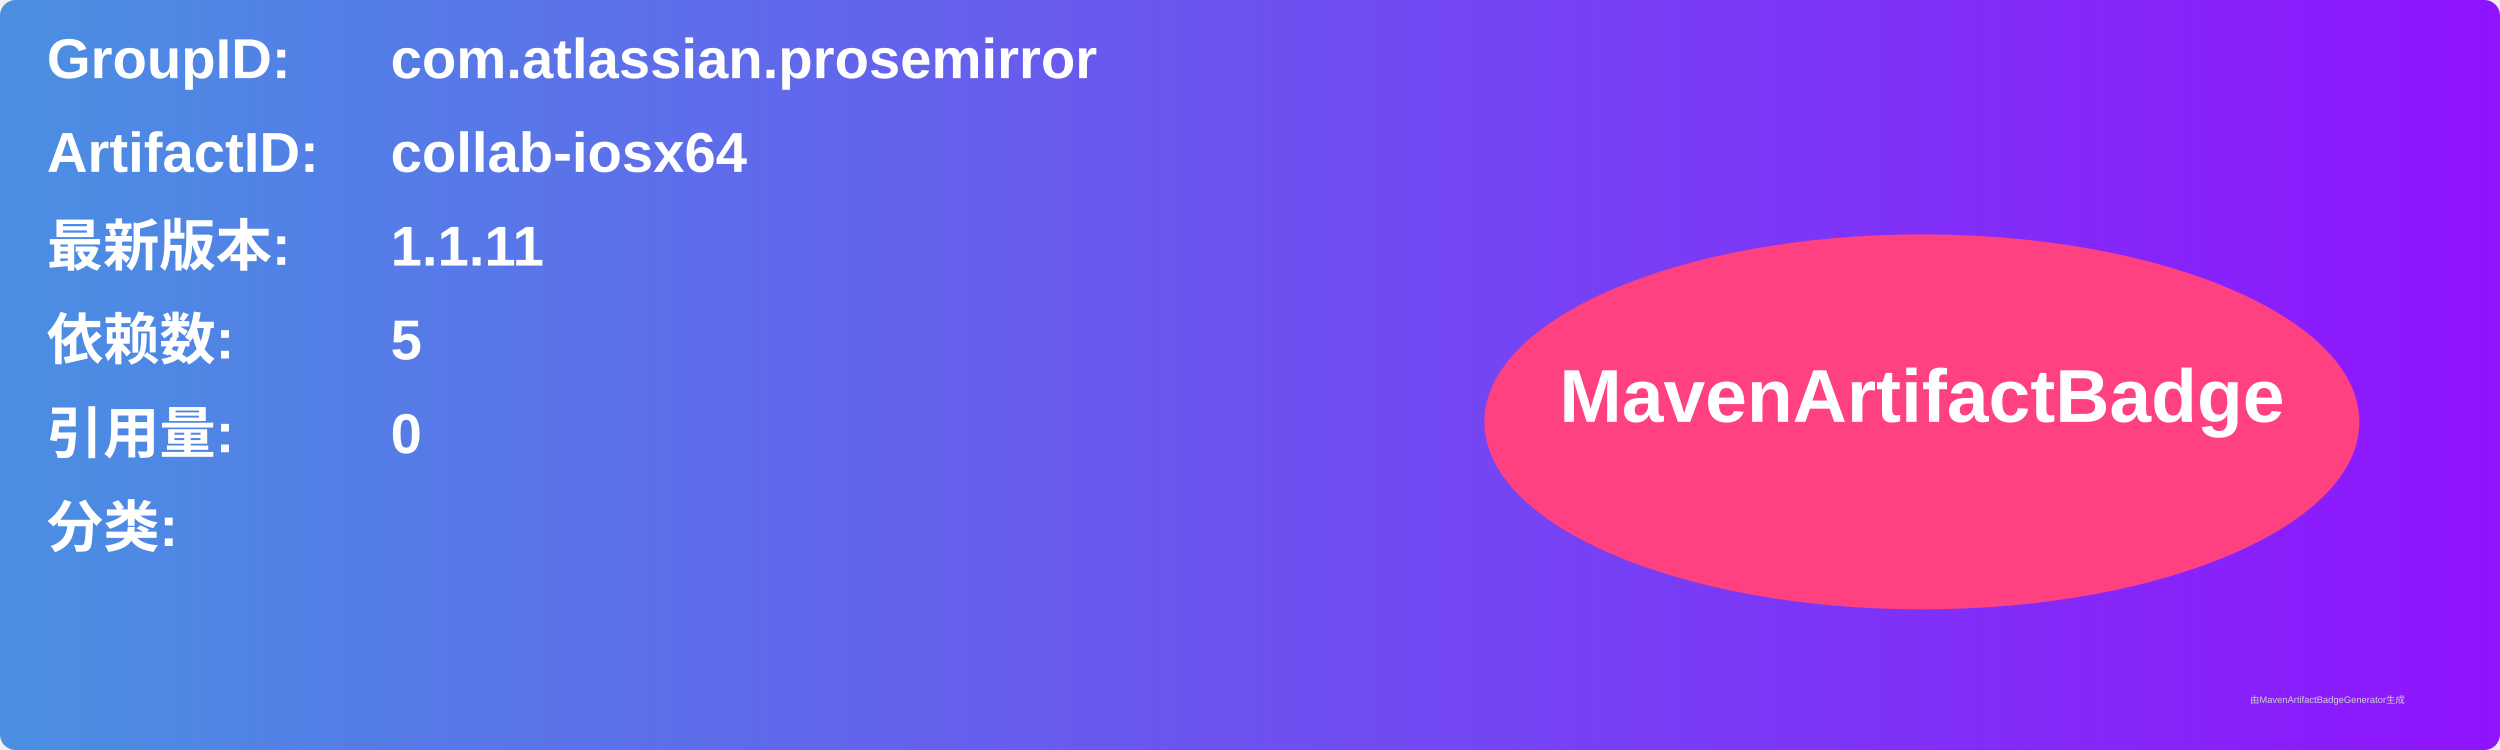
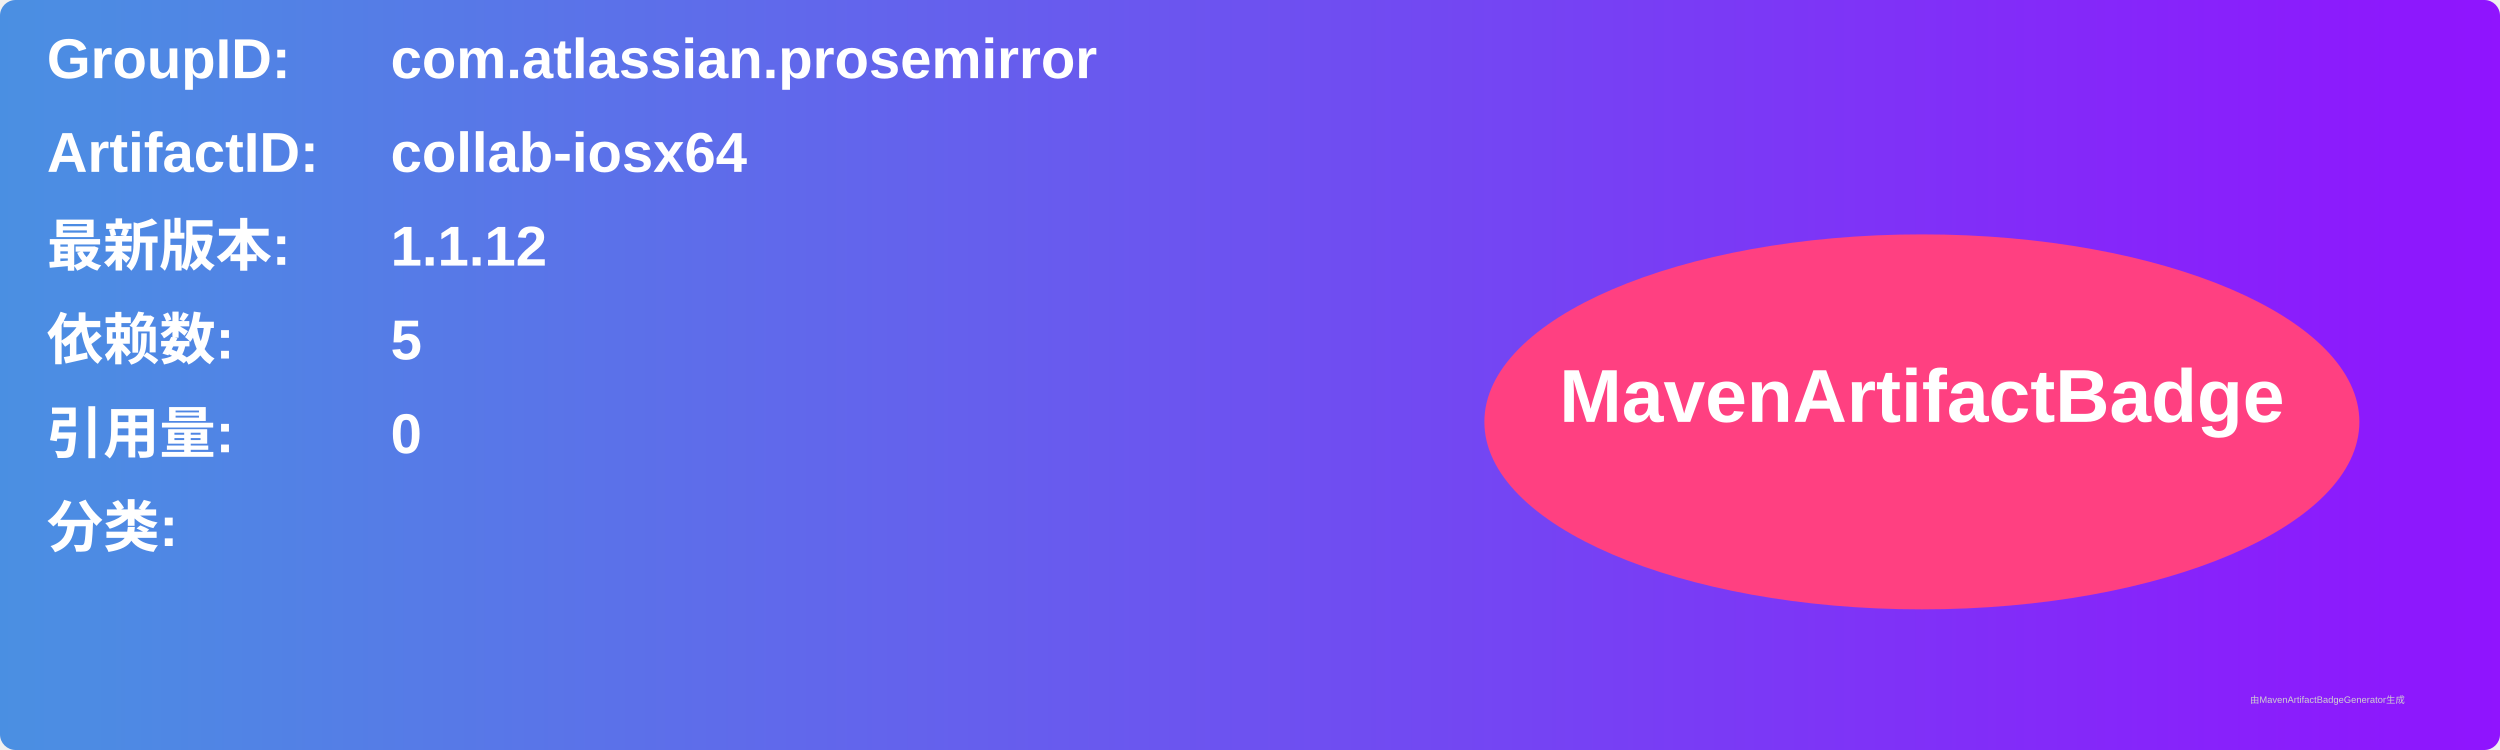
<svg xmlns="http://www.w3.org/2000/svg" width="800" height="240" viewBox="0 0 800 240">
  <linearGradient id="grad" x1="0%" y1="0%" x2="100%" y2="0%">
    <stop offset="0%" stop-color="#4a90e2" />
    <stop offset="100%" stop-color="#9013fe" />
  </linearGradient>
  <rect width="100%" height="100%" rx="5" ry="5" fill="url(#grad)" />
  <g transform="translate(15, 15)">
    <text x="0" y="10" font-family="Arial" font-size="18" fill="white" font-weight="bold" width="260">GroupID:</text>
    <text x="110" y="10" font-family="Arial" font-size="18" fill="white" font-weight="bold" width="460">com.atlassian.prosemirror</text>
    <text x="0" y="40" font-family="Arial" font-size="18" fill="white" font-weight="bold" width="260">ArtifactID:</text>
    <text x="110" y="40" font-family="Arial" font-size="18" fill="white" font-weight="bold" width="460">collab-iosx64</text>
    <text x="0" y="70" font-family="Arial" font-size="18" fill="white" font-weight="bold">最新版本:</text>
    <text x="110" y="70" font-family="Arial" font-size="18" fill="white" font-weight="bold">
-       <tspan font-weight="bold">1.1.11</tspan>
+       <tspan font-weight="bold">1.1.12</tspan>
    </text>
    <text x="0" y="100" font-family="Arial" font-size="18" fill="white" font-weight="bold">依赖数: </text>
    <text x="110" y="100" font-family="Arial" font-size="18" fill="white">
      <tspan font-weight="bold">5</tspan>
    </text>
    <text x="0" y="130" font-family="Arial" font-size="18" fill="white" font-weight="bold">引用量: </text>
    <text x="110" y="130" font-family="Arial" font-size="18" fill="white">
      <tspan font-weight="bold">0</tspan>
    </text>
    <text x="0" y="160" font-family="Arial" font-size="18" fill="white" font-weight="bold">分类:</text>
    <text x="10" y="190" font-family="Arial" font-size="10" fill="white">
      <tspan font-weight="bold" />
    </text>
    <ellipse cx="600" cy="120" rx="140" ry="60" fill="#ff4081" />
    <text x="600" y="120" text-anchor="middle" font-family="Arial" font-size="24" fill="white" font-weight="bold">MavenArtifactBadge</text>
  </g>
  <text x="720" y="225" font-family="Arial" font-size="3" fill="#d0d0d0">由MavenArtifactBadgeGenerator生成</text>
</svg>
